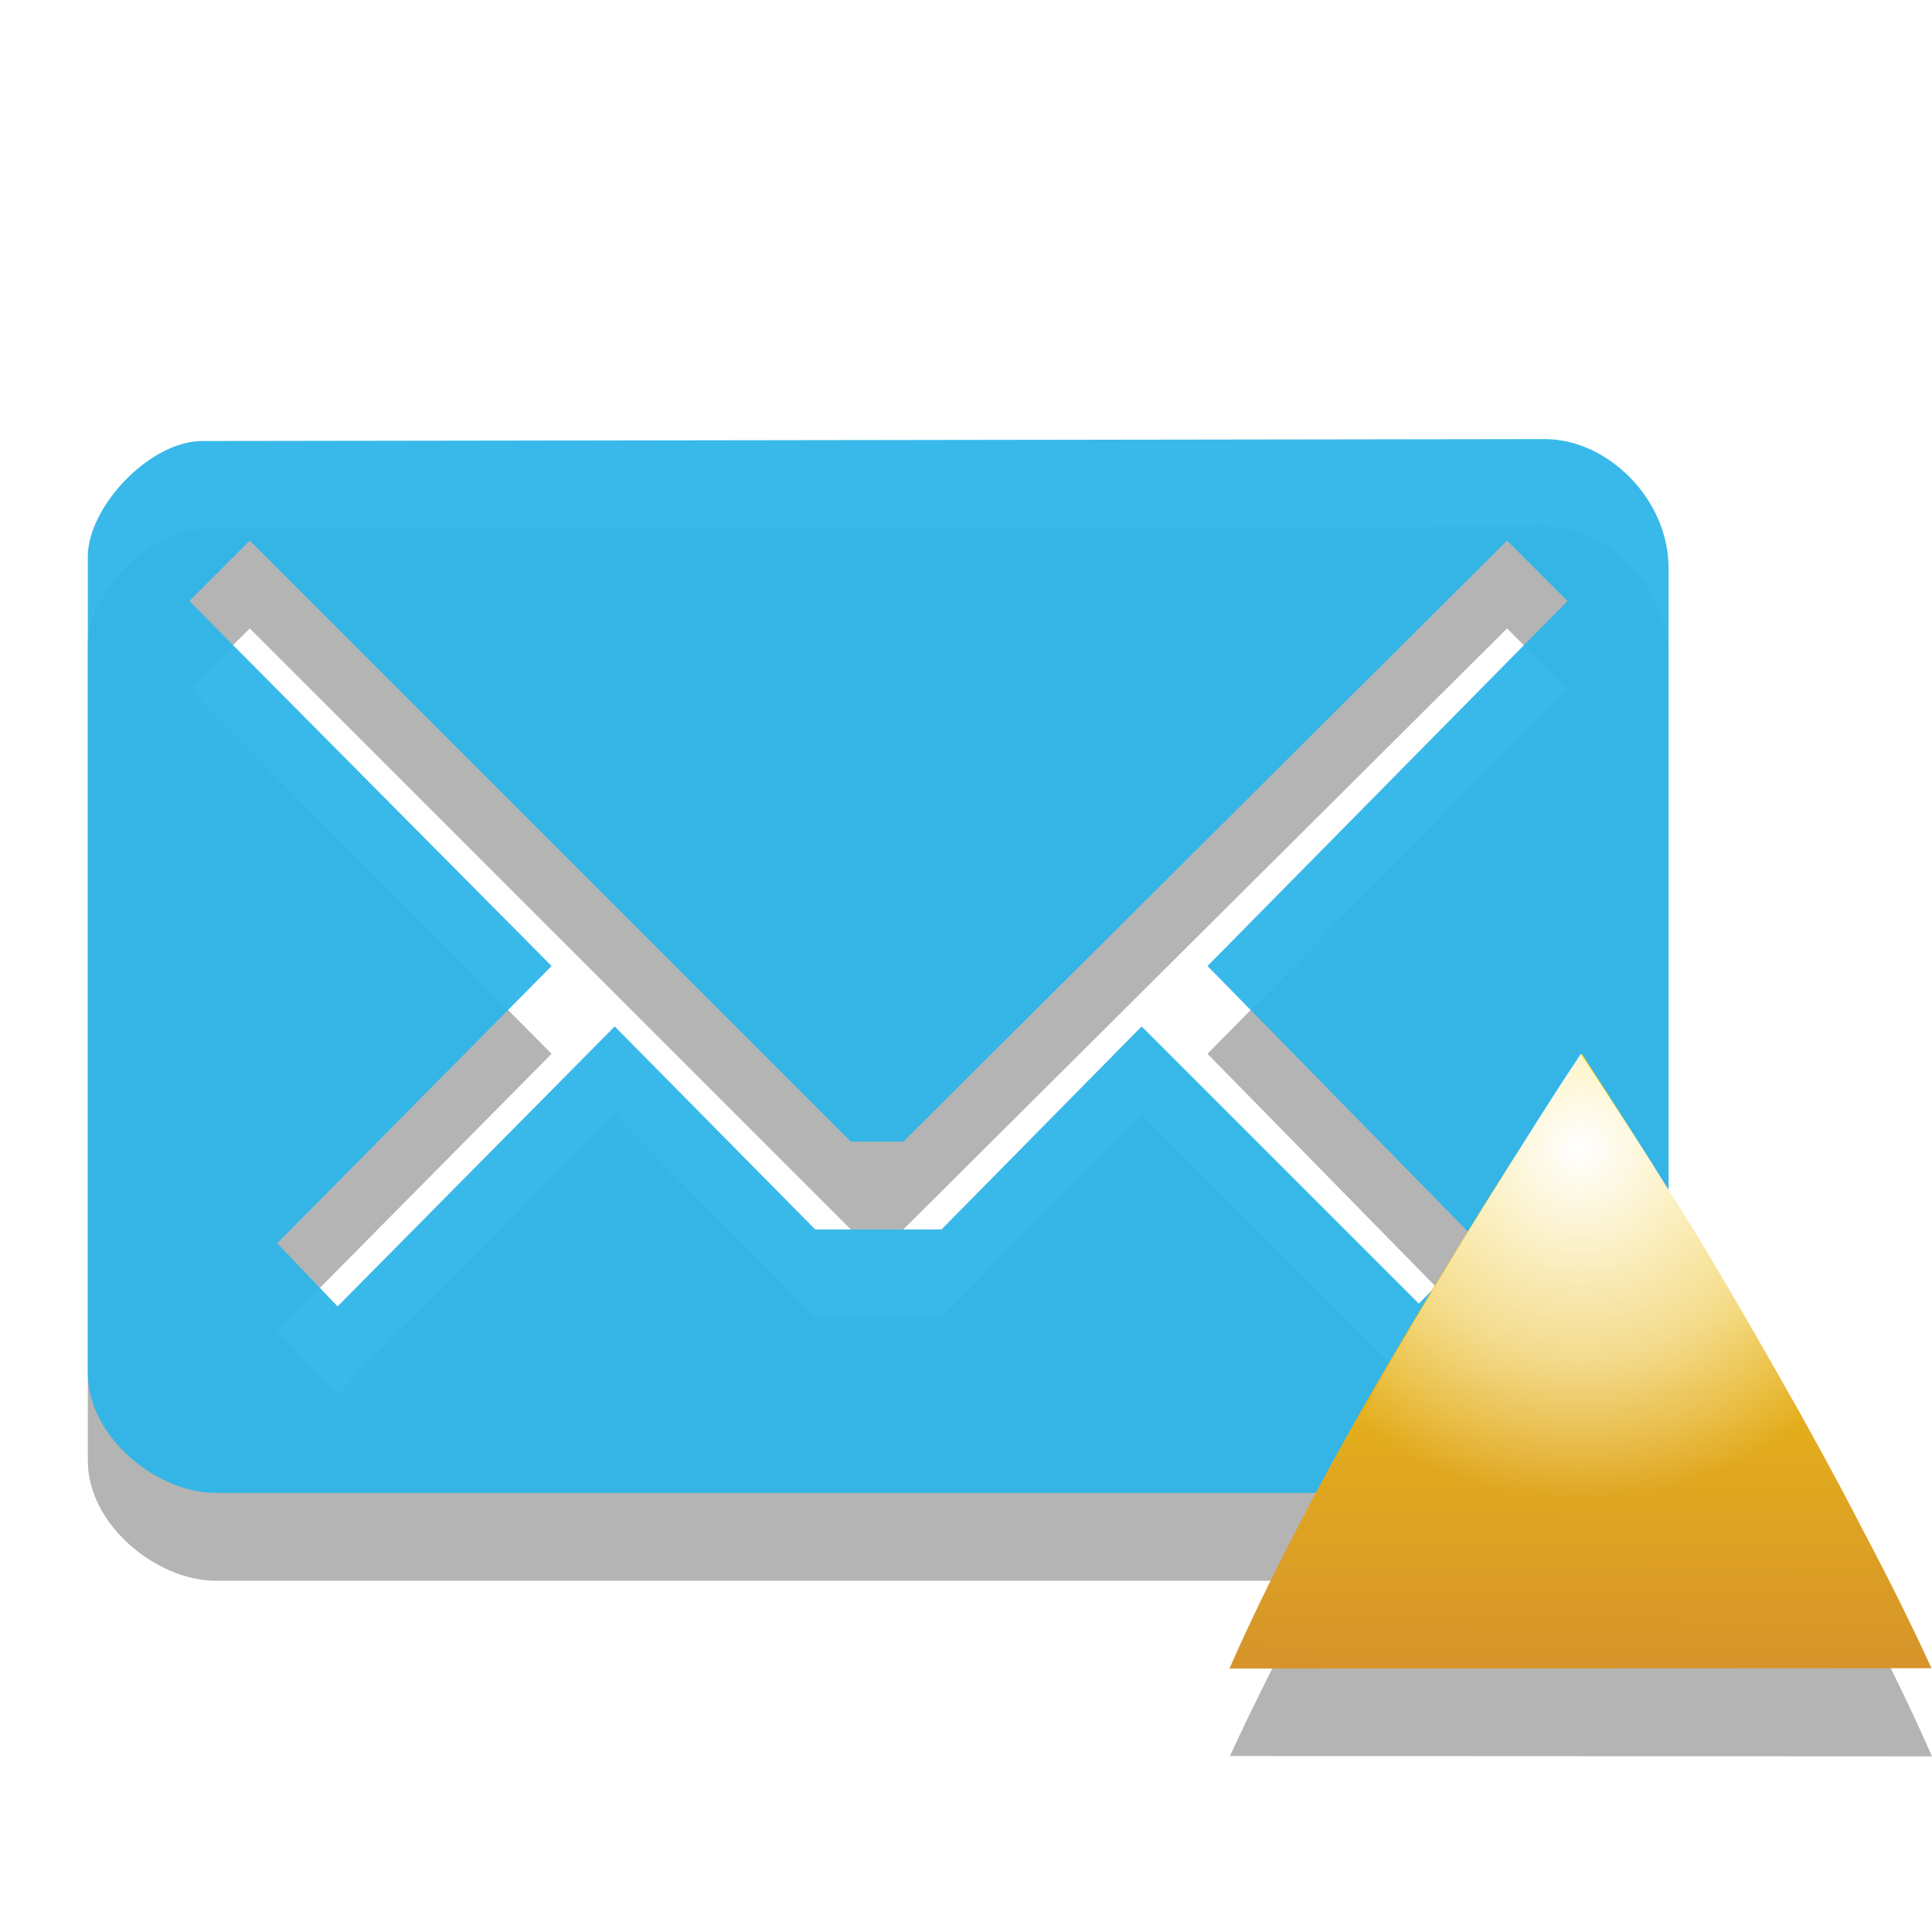
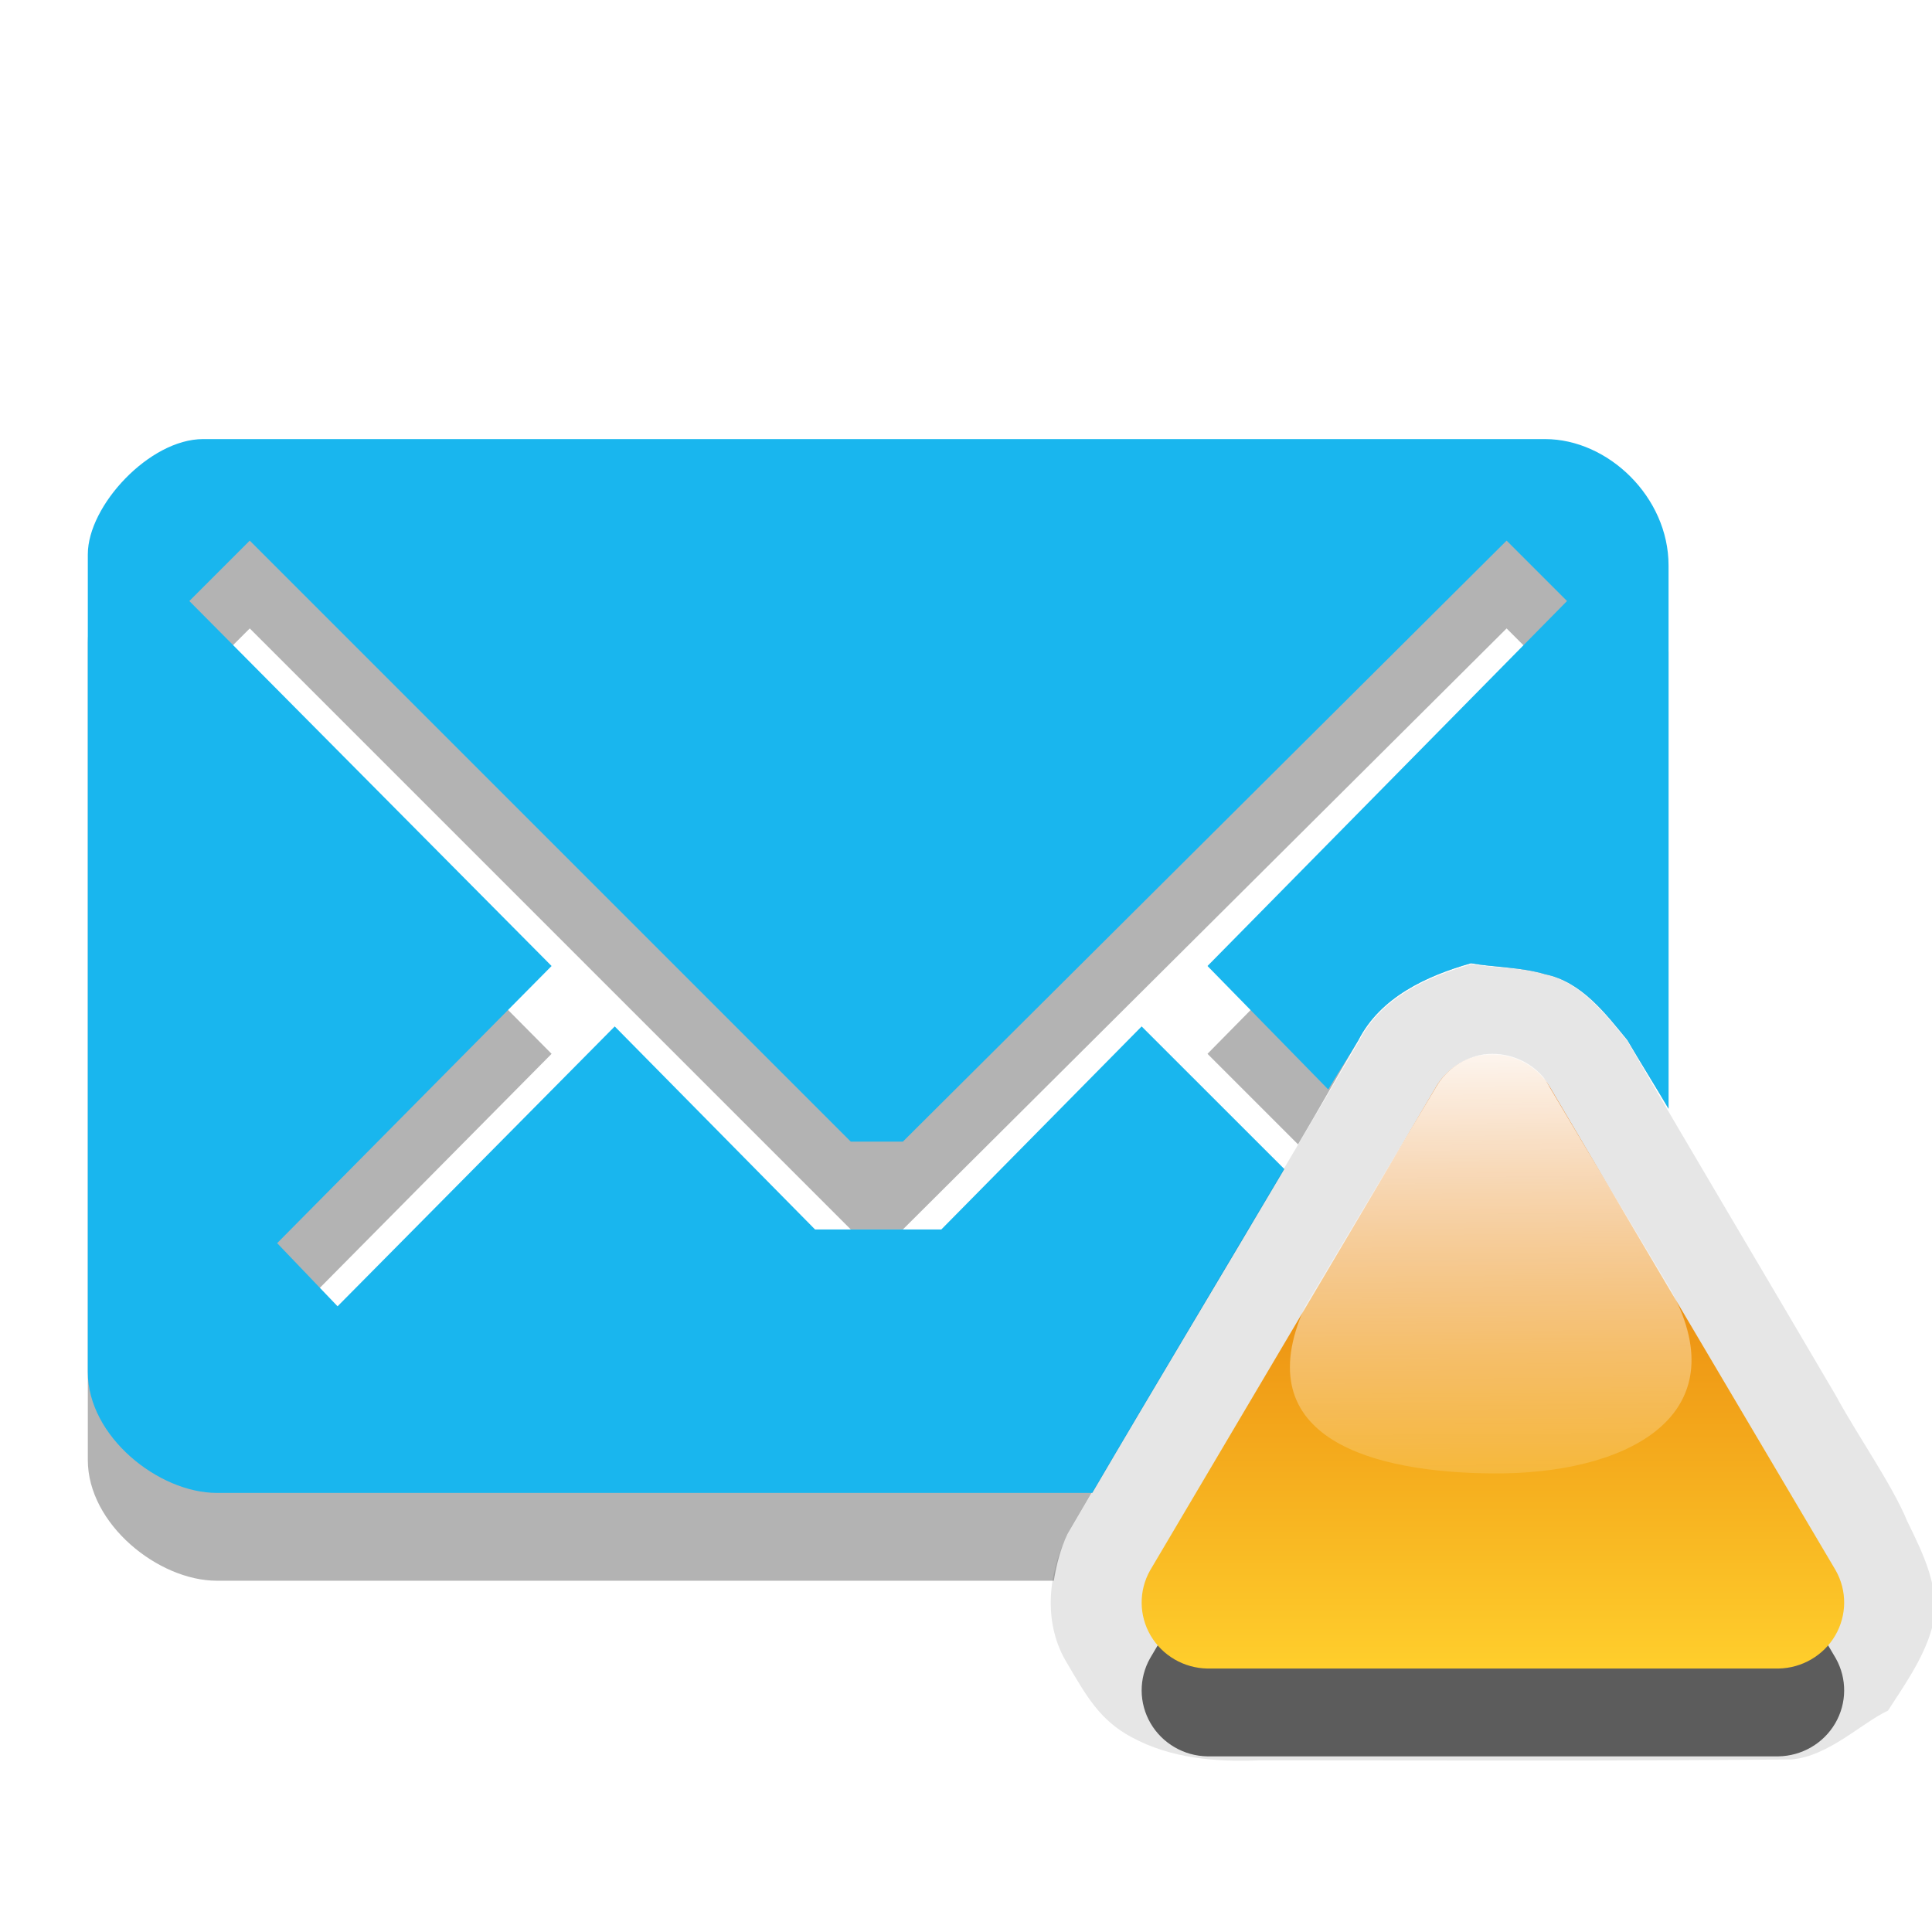
- <svg xmlns="http://www.w3.org/2000/svg" version="1.1" id="Layer_1" x="0px" y="0px" width="22" height="22" viewBox="0 0 22 22" enable-background="new 0 0 26 22" xml:space="preserve">
-   <defs id="defs3077" />
-   <path id="path5_16_" enable-background="new    " d="M 17.59,6 2.305,6.022 C 1.695,6.022 1,6.782 1,7.336 v 9.298 C 1,17.366 1.789,18 2.453,18 H 17.502 C 18.299,18 19,17.322 19,16.624 V 7.465 C 19,6.689 18.311,6 17.59,6 z m -3.84,6 3.094,3.156 -0.688,0.688 L 13,12.688 10.721,15 H 9.283 L 7,12.688 3.844,15.876 3.156,15.157 6.281,12 2.156,7.844 2.844,7.156 l 0,0 L 9.688,14 h 0.598 L 17.161,7.156 17.849,7.844 13.75,12 z" style="opacity:0.3;fill:#020202" />
-   <path id="path5_15_" d="M 17.59,5 2.305,5.022 C 1.695,5.022 1,5.782 1,6.336 v 9.298 C 1,16.366 1.789,17 2.453,17 H 17.502 C 18.299,17 19,16.322 19,15.624 V 6.465 C 19,5.689 18.311,5 17.59,5 z m -3.84,6 3.094,3.156 -0.688,0.688 L 13,11.688 10.721,14 H 9.283 L 7,11.688 3.844,14.876 3.156,14.157 6.281,11 2.156,6.844 2.844,6.156 l 0,0 L 9.688,13 h 0.598 L 17.161,6.156 17.849,6.844 13.75,11 z" style="fill:#2eb5e9;fill-opacity:0.953" />
-   <path id="path8_8_" enable-background="new    " d="M 22,20 C 21.79,19.521 21.531,18.984 21.227,18.398 20.921,17.808 20.585,17.203 20.223,16.582 19.86,15.96 19.487,15.346 19.106,14.732 18.723,14.123 18.35,13.544 17.987,13 c -0.355,0.546 -0.729,1.129 -1.11,1.75 -0.39,0.621 -0.751,1.243 -1.104,1.864 -0.354,0.62 -0.688,1.228 -0.989,1.815 -0.312,0.588 -0.568,1.109 -0.778,1.567 L 22,20 l 0,0 z" style="opacity:0.3;fill:#020202" />
-   <linearGradient id="path10_1_" gradientUnits="userSpaceOnUse" x1="-2328.998" y1="2673.988" x2="-2329.039" y2="2666.804" gradientTransform="matrix(-1,0,0,1,-2311,-2655)">
-     <stop offset="0" style="stop-color:#D6942A" id="stop3062" />
-     <stop offset="1" style="stop-color:#F9D507" id="stop3064" />
-   </linearGradient>
-   <path id="path10_8_" d="m 14,19 c 0.21,-0.479 0.469,-1.016 0.773,-1.602 0.306,-0.59 0.642,-1.195 1.004,-1.816 0.363,-0.622 0.736,-1.236 1.117,-1.85 0.383,-0.609 0.756,-1.188 1.119,-1.732 0.355,0.546 0.729,1.129 1.11,1.75 0.39,0.621 0.751,1.243 1.104,1.864 0.354,0.62 0.688,1.228 0.989,1.815 0.312,0.588 0.568,1.109 0.778,1.567 L 14,19 l 0,0 z" style="fill:url(#path10_1_)" />
-   <radialGradient id="path3767_1_" cx="2519.789" cy="-2489.379" r="3.592" gradientTransform="matrix(1.1134,0,0,-1.1134,-2787.542,-2758.587)" gradientUnits="userSpaceOnUse">
-     <stop offset="0" style="stop-color:#FFFFFF" id="stop3068" />
-     <stop offset="0.604" style="stop-color:#FFFFFF;stop-opacity:0.498" id="stop3070" />
-     <stop offset="1" style="stop-color:#FFFFFF;stop-opacity:0" id="stop3072" />
-   </radialGradient>
-   <path id="path3767_2_" d="m 18,12 c -0.363,0.545 -0.711,1.109 -1.094,1.719 -0.383,0.613 -0.762,1.254 -1.125,1.875 -0.117,0.201 -0.201,0.396 -0.312,0.594 0.689,0.562 1.572,0.906 2.531,0.906 0.959,0 1.842,-0.344 2.531,-0.906 C 20.427,16 20.357,15.815 20.25,15.626 19.896,15.005 19.508,14.372 19.125,13.751 18.744,13.129 18.361,12.546 18,12 z" style="fill:url(#path3767_1_)" />
+ <svg xmlns="http://www.w3.org/2000/svg" xmlns:xlink="http://www.w3.org/1999/xlink" width="22" height="22" id="svg3800" version="1.1">
+   <defs id="defs3802">
+     <radialGradient xlink:href="#linearGradient7101-2-6" id="radialGradient5734" gradientUnits="userSpaceOnUse" gradientTransform="matrix(1.3722,-1.9719084e-6,1.8993601e-6,1.321716,-67.3747,-287.236)" cx="181.013" cy="892.827" fx="181.013" fy="892.827" r="3.5" />
+     <linearGradient id="linearGradient7101-2-6">
+       <stop id="stop7103-3-9" offset="0" style="stop-color:#5bcb6b;stop-opacity:1;" />
+       <stop id="stop7105-6-7" offset="1" style="stop-color:#287f34;stop-opacity:1;" />
+     </linearGradient>
+     <linearGradient xlink:href="#linearGradient4241-8-6" id="linearGradient5736" gradientUnits="userSpaceOnUse" x1="564" y1="541.094" x2="564" y2="545.094" />
+     <linearGradient id="linearGradient4241-8-6">
+       <stop style="stop-color:#ffffff;stop-opacity:1;" offset="0" id="stop4243-9-0" />
+       <stop style="stop-color:#ffffff;stop-opacity:0;" offset="1" id="stop4245-8-0" />
+     </linearGradient>
+     <linearGradient xlink:href="#linearGradient4241-11-3" id="linearGradient5740" gradientUnits="userSpaceOnUse" gradientTransform="matrix(1.012911,0,0,1.033065,-513.7659,5.428384)" x1="524" y1="1003.362" x2="524.049" y2="1009.141" />
+     <linearGradient id="linearGradient4241-11-3">
+       <stop style="stop-color:#ffffff;stop-opacity:1;" offset="0" id="stop4243-76-7" />
+       <stop style="stop-color:#ffffff;stop-opacity:0;" offset="1" id="stop4245-7-8" />
+     </linearGradient>
+     <linearGradient xlink:href="#linearGradient5148" id="linearGradient5730" gradientUnits="userSpaceOnUse" gradientTransform="matrix(1.142864,0,0,1.165604,-223.5729,144.4314)" x1="210.5" y1="776.362" x2="210.5" y2="770.362" />
+     <linearGradient id="linearGradient5148">
+       <stop id="stop5150" offset="0" style="stop-color:#ffce2c;stop-opacity:1;" />
+       <stop id="stop5152" offset="1" style="stop-color:#e06800;stop-opacity:1;" />
+     </linearGradient>
+     <linearGradient xlink:href="#linearGradient5148" id="linearGradient3083" gradientUnits="userSpaceOnUse" gradientTransform="matrix(1.142864,0,0,1.165604,-223.5729,144.4314)" x1="210.5" y1="776.362" x2="210.5" y2="770.362" />
+   </defs>
+   <g id="layer1" transform="translate(0,-1030.362)">
+     <path style="opacity:0.3;fill:#000000;enable-background:new" d="M 2.312 6 C 1.703 6 1 6.758 1 7.312 L 1 16.625 C 1 17.356 1.804 18 2.469 18 L 12 18 C 12.029 17.822 12.077 17.63 12.156 17.469 C 12.845 16.286 13.55 15.116 14.25 13.938 L 13 12.688 L 10.719 15 L 9.281 15 L 7 12.688 L 3.844 15.875 L 3.156 15.156 L 6.281 12 L 2.156 7.844 L 2.844 7.156 L 9.688 14 L 10.281 14 L 17.156 7.156 L 17.844 7.844 L 13.75 12 L 14.781 13.031 C 15.014 12.638 15.239 12.238 15.469 11.844 C 15.718 11.355 16.247 11.112 16.75 10.969 C 17.012 11.016 17.321 11.012 17.594 11.094 C 18.013 11.18 18.29 11.551 18.531 11.844 C 18.684 12.106 18.846 12.363 19 12.625 L 19 7.438 C 19 6.662 18.314 6 17.594 6 L 2.312 6 z " transform="translate(0,1030.362)" id="path5668" />
+     <path style="fill:#19b6ee;fill-opacity:1;enable-background:new" d="M 2.312 5 C 1.703 5 1 5.758 1 6.312 L 1 15.625 C 1 16.356 1.804 17 2.469 17 L 12.438 17 C 13.161 15.766 13.897 14.543 14.625 13.312 L 13 11.688 L 10.719 14 L 9.281 14 L 7 11.688 L 3.844 14.875 L 3.156 14.156 L 6.281 11 L 2.156 6.844 L 2.844 6.156 L 9.688 13 L 10.281 13 L 17.156 6.156 L 17.844 6.844 L 13.75 11 L 15.125 12.406 C 15.236 12.217 15.358 12.033 15.469 11.844 C 15.718 11.355 16.247 11.112 16.75 10.969 C 17.012 11.016 17.321 11.012 17.594 11.094 C 18.013 11.18 18.29 11.551 18.531 11.844 C 18.684 12.106 18.846 12.363 19 12.625 L 19 6.438 C 19 5.662 18.314 5 17.594 5 L 2.312 5 z " transform="translate(0,1030.362)" id="path5672" />
+     <path style="fill:#000000;fill-opacity:1;stroke:none;enable-background:new;opacity:0.1" d="m 16.75,1041.344 c -0.503,0.143 -1.025,0.382 -1.274,0.871 -1.093,1.873 -2.228,3.745 -3.323,5.625 -0.224,0.454 -0.275,1.016 -0.002,1.461 0.223,0.379 0.373,0.649 0.735,0.843 0.448,0.243 0.96,0.284 1.459,0.263 2.019,-0 4.038,0.01 6.056,-0.01 0.421,-0.036 0.792,-0.412 1.098,-0.556 0.157,-0.247 0.404,-0.585 0.5,-0.938 0.117,-0.427 -0.102,-0.85 -0.281,-1.219 -0.175,-0.422 -0.561,-0.966 -0.815,-1.434 -0.789,-1.346 -1.589,-2.686 -2.373,-4.035 -0.241,-0.293 -0.529,-0.675 -0.948,-0.76 -0.273,-0.082 -0.571,-0.067 -0.833,-0.115 z" id="path3858" />
+     <path id="path3867" d="m 16.884,1043.376 a 0.762,0.752 0 0 0 -0.537,0.372 l -3.251,5.497 a 0.762,0.752 0 0 0 0.653,1.117 l 6.502,0 a 0.762,0.752 0 0 0 0.653,-1.117 l -3.251,-5.497 a 0.762,0.752 0 0 0 -0.769,-0.372 z" style="fill:#000000;fill-opacity:1;stroke:none;enable-background:new;opacity:0.6" />
+     <path style="fill:url(#linearGradient5730);fill-opacity:1;stroke:none;enable-background:new" d="m 16.884,1042.376 a 0.762,0.752 0 0 0 -0.537,0.372 l -3.251,5.497 a 0.762,0.752 0 0 0 0.653,1.117 l 6.502,0 a 0.762,0.752 0 0 0 0.653,-1.117 l -3.251,-5.497 a 0.762,0.752 0 0 0 -0.769,-0.372 z" id="path5688" />
+     <path style="fill:url(#linearGradient5740);fill-opacity:1;stroke:none;enable-background:new" d="m 16.893,1042.369 a 0.762,0.752 0 0 0 -0.536,0.364 l -1.5,2.513 c -0.675,1.514 0.809,1.886 2.143,1.894 1.486,0.012 2.756,-0.62 2.071,-2.003 l -0.036,-0.072 c -0.463,-0.772 -0.934,-1.556 -1.393,-2.331 a 0.762,0.752 0 0 0 -0.071,-0.11 0.762,0.752 0 0 0 -0.679,-0.255 z" id="path5716" />
+   </g>
</svg>
